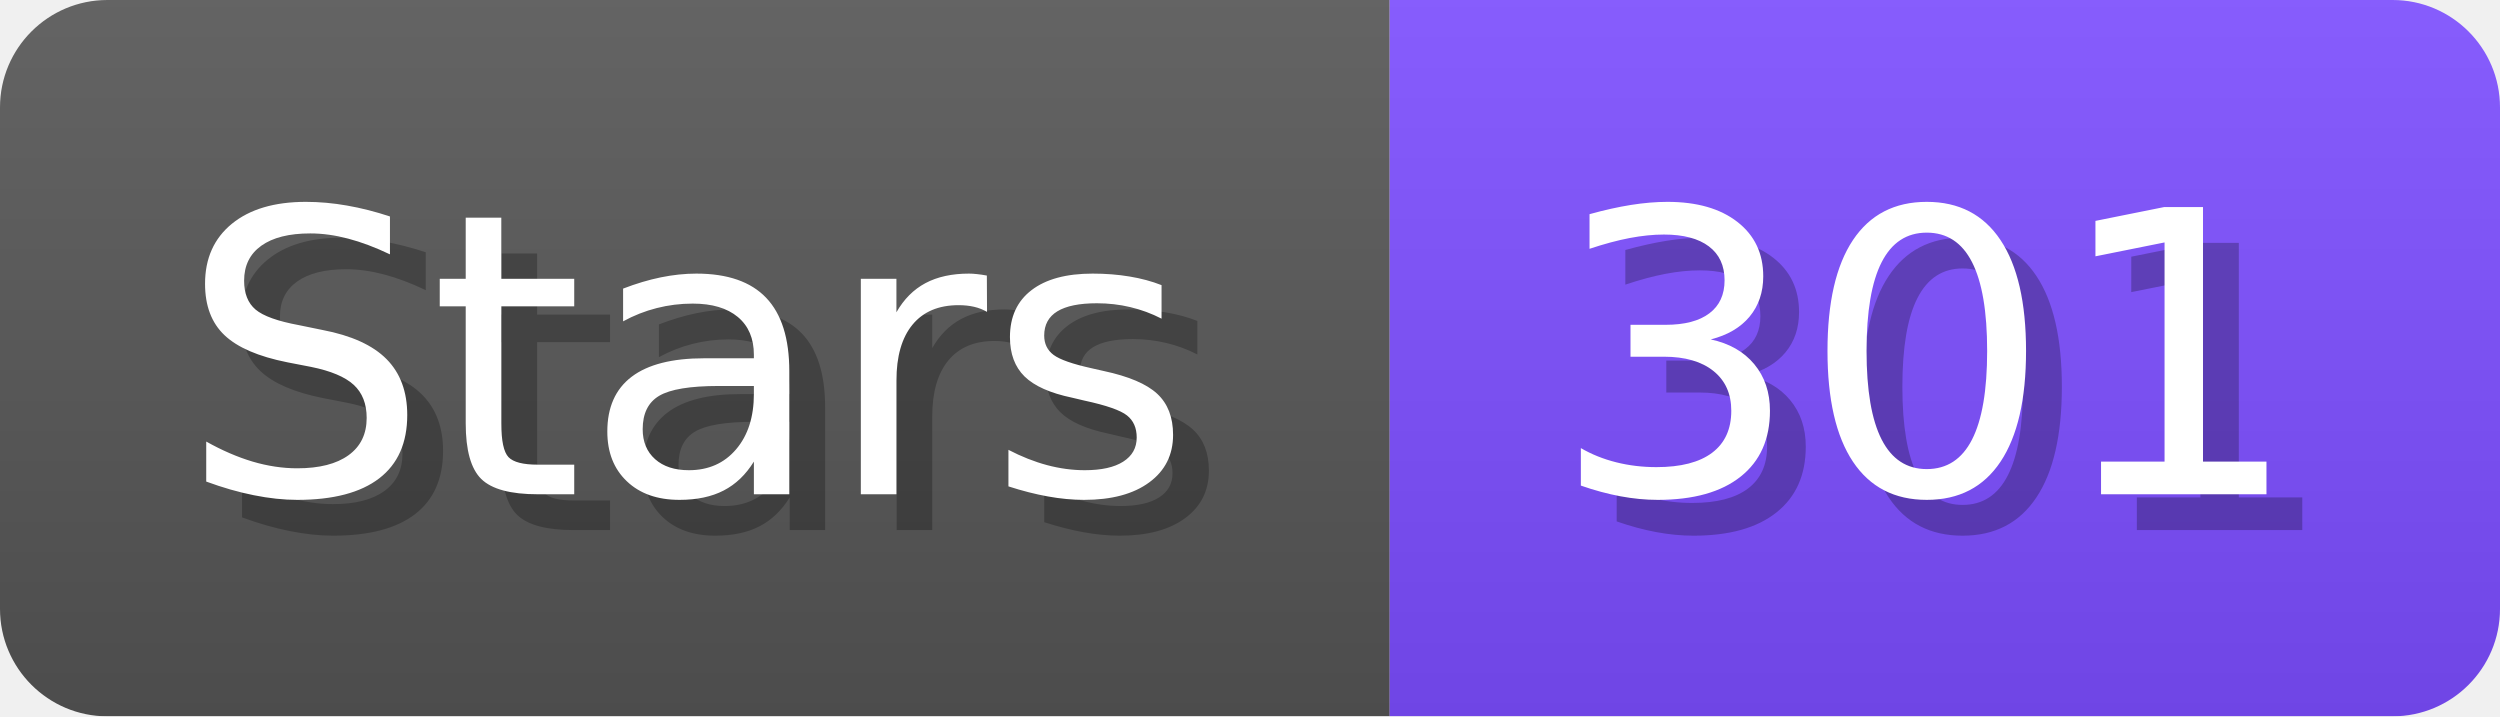
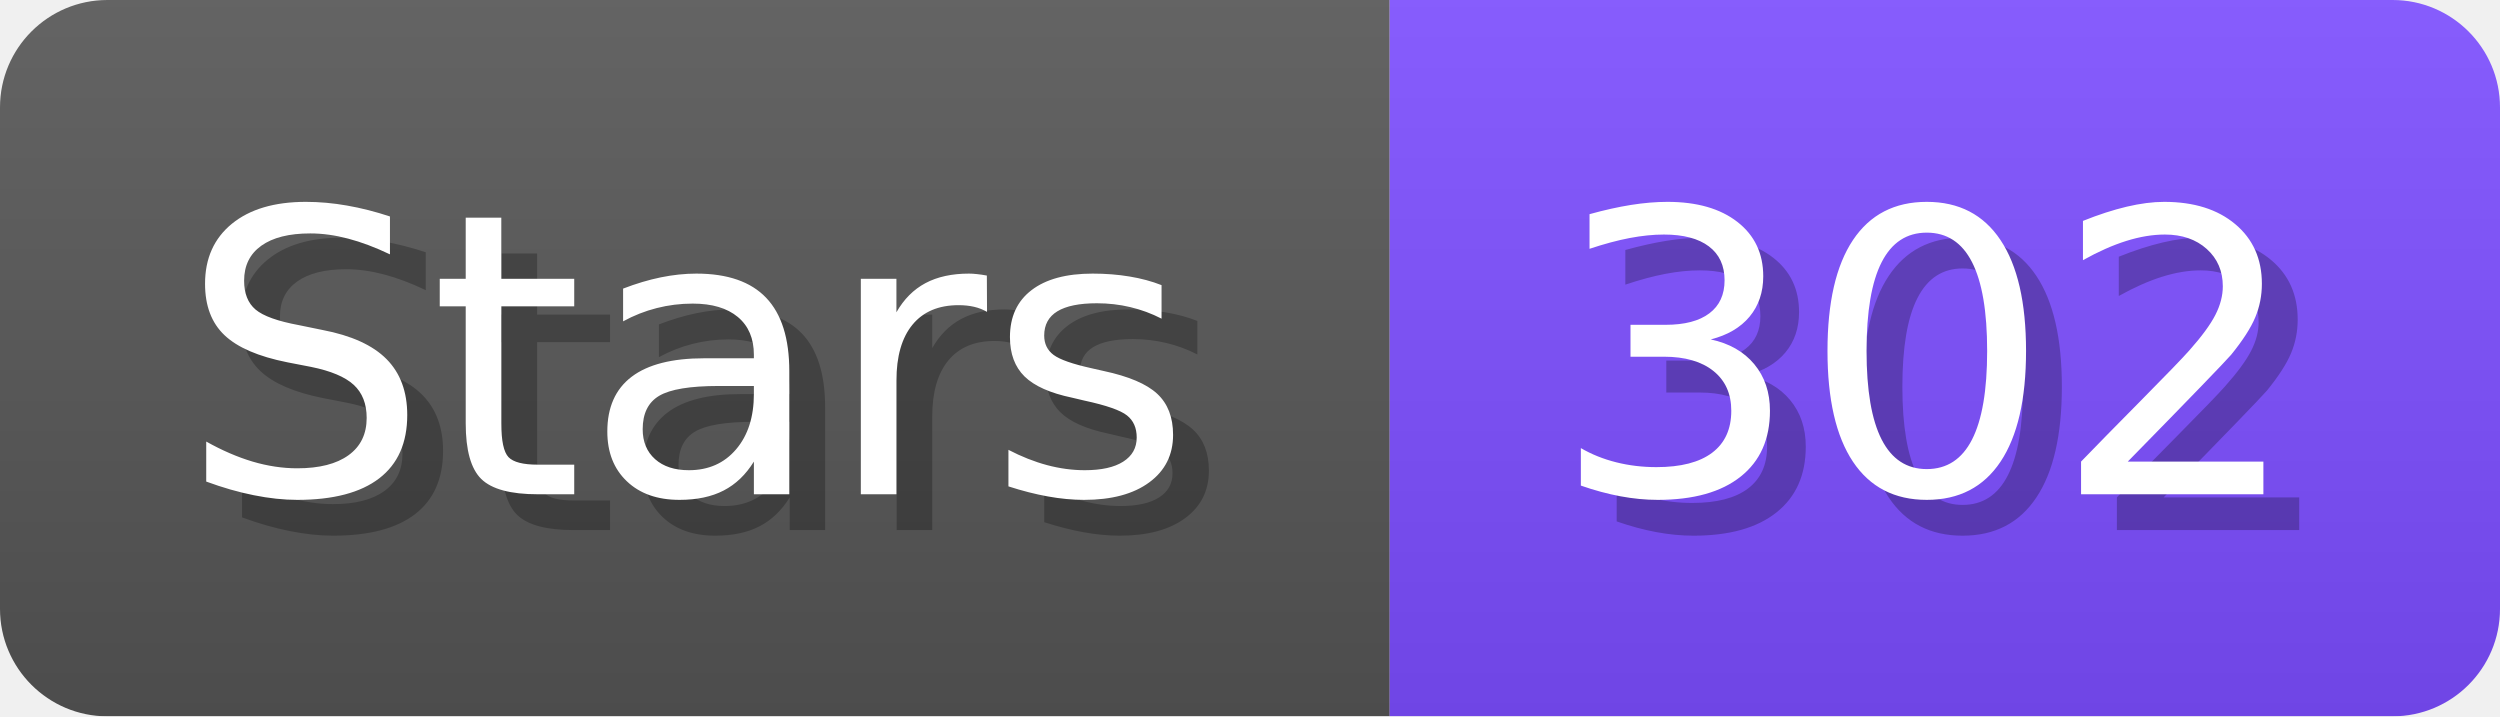
- <svg xmlns="http://www.w3.org/2000/svg" width="69.8" height="20" viewBox="0 0 698 200" role="img" aria-label="Stars: 301">
+ <svg xmlns="http://www.w3.org/2000/svg" width="69.8" height="20" viewBox="0 0 698 200" role="img" aria-label="Stars: 302">
  <linearGradient id="a" x2="0" y2="100%">
    <stop offset="0" stop-opacity=".1" stop-color="#EEE" />
    <stop offset="1" stop-opacity=".1" />
  </linearGradient>
  <mask id="m">
    <rect width="698" height="200" rx="30" fill="#FFF" />
  </mask>
  <g mask="url(#m)">
    <rect width="388" height="200" fill="#555" />
    <rect width="310" height="200" fill="#7C4DFF" x="388" />
    <rect width="698" height="200" fill="url(#a)" />
  </g>
  <g aria-hidden="true" fill="#fff" text-anchor="start" font-family="Verdana,DejaVu Sans,sans-serif" font-size="110">
    <text x="60" y="148" textLength="288" fill="#000" opacity="0.25">Stars</text>
    <text x="50" y="138" textLength="288">Stars</text>
-     <text x="443" y="148" textLength="210" fill="#000" opacity="0.25">301</text>
-     <text x="433" y="138" textLength="210">301</text>
+     <text x="443" y="148" textLength="210" fill="#000" opacity="0.25">302</text>
+     <text x="433" y="138" textLength="210">302</text>
  </g>
</svg>
